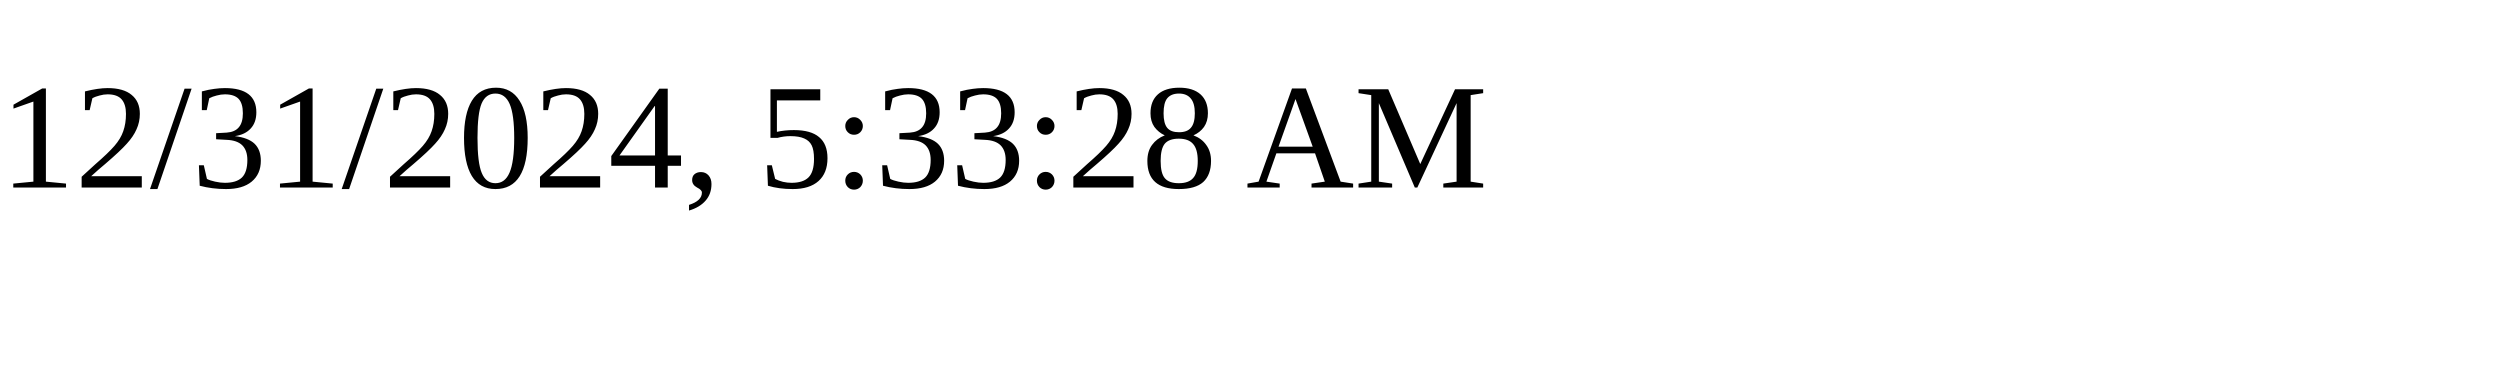
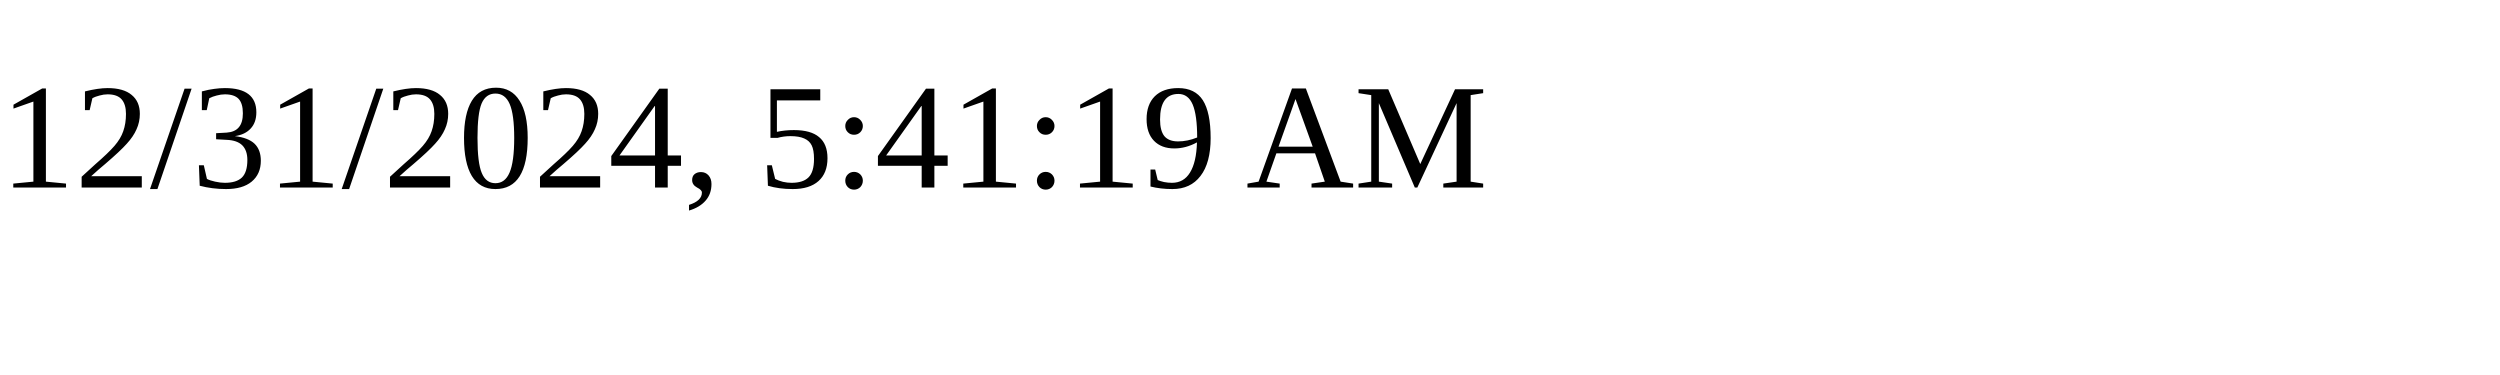
<svg xmlns="http://www.w3.org/2000/svg" height="30" width="200">
-   <text x="0" y="15">12/31/2024, 5:33:28 AM</text>
+   <text x="0" y="15">12/31/2024, 5:41:19 AM</text>
</svg>
